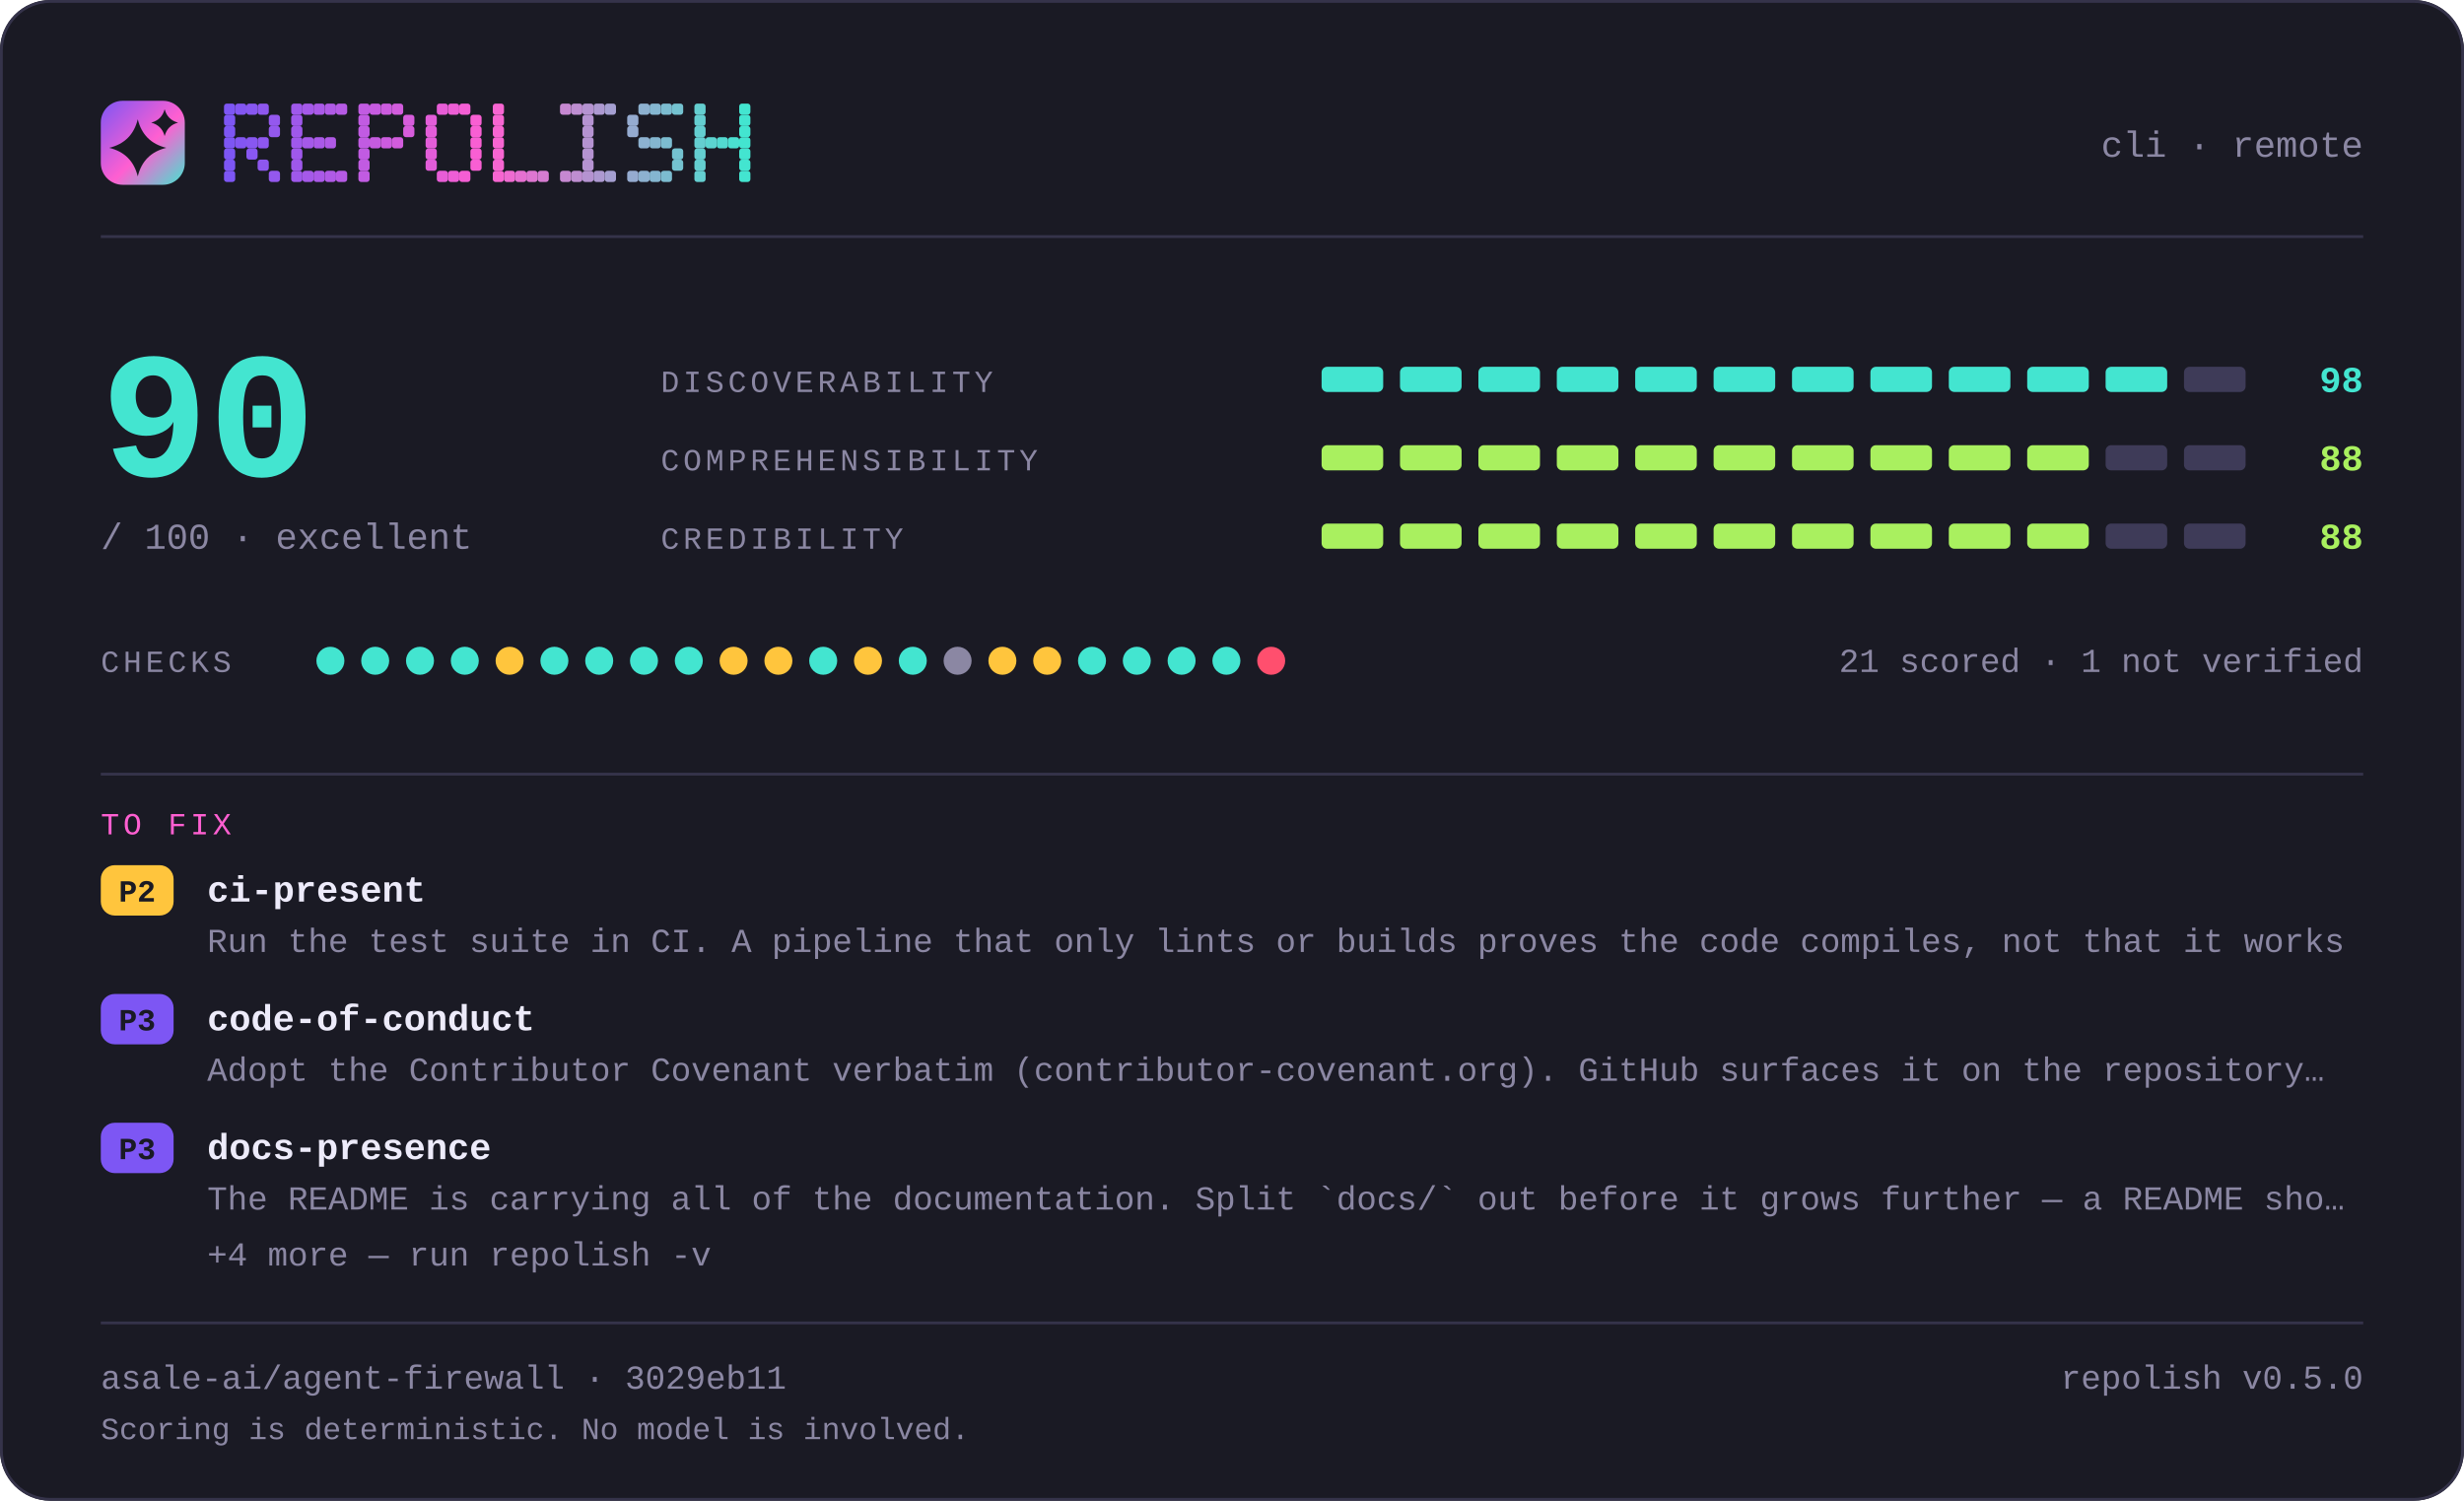
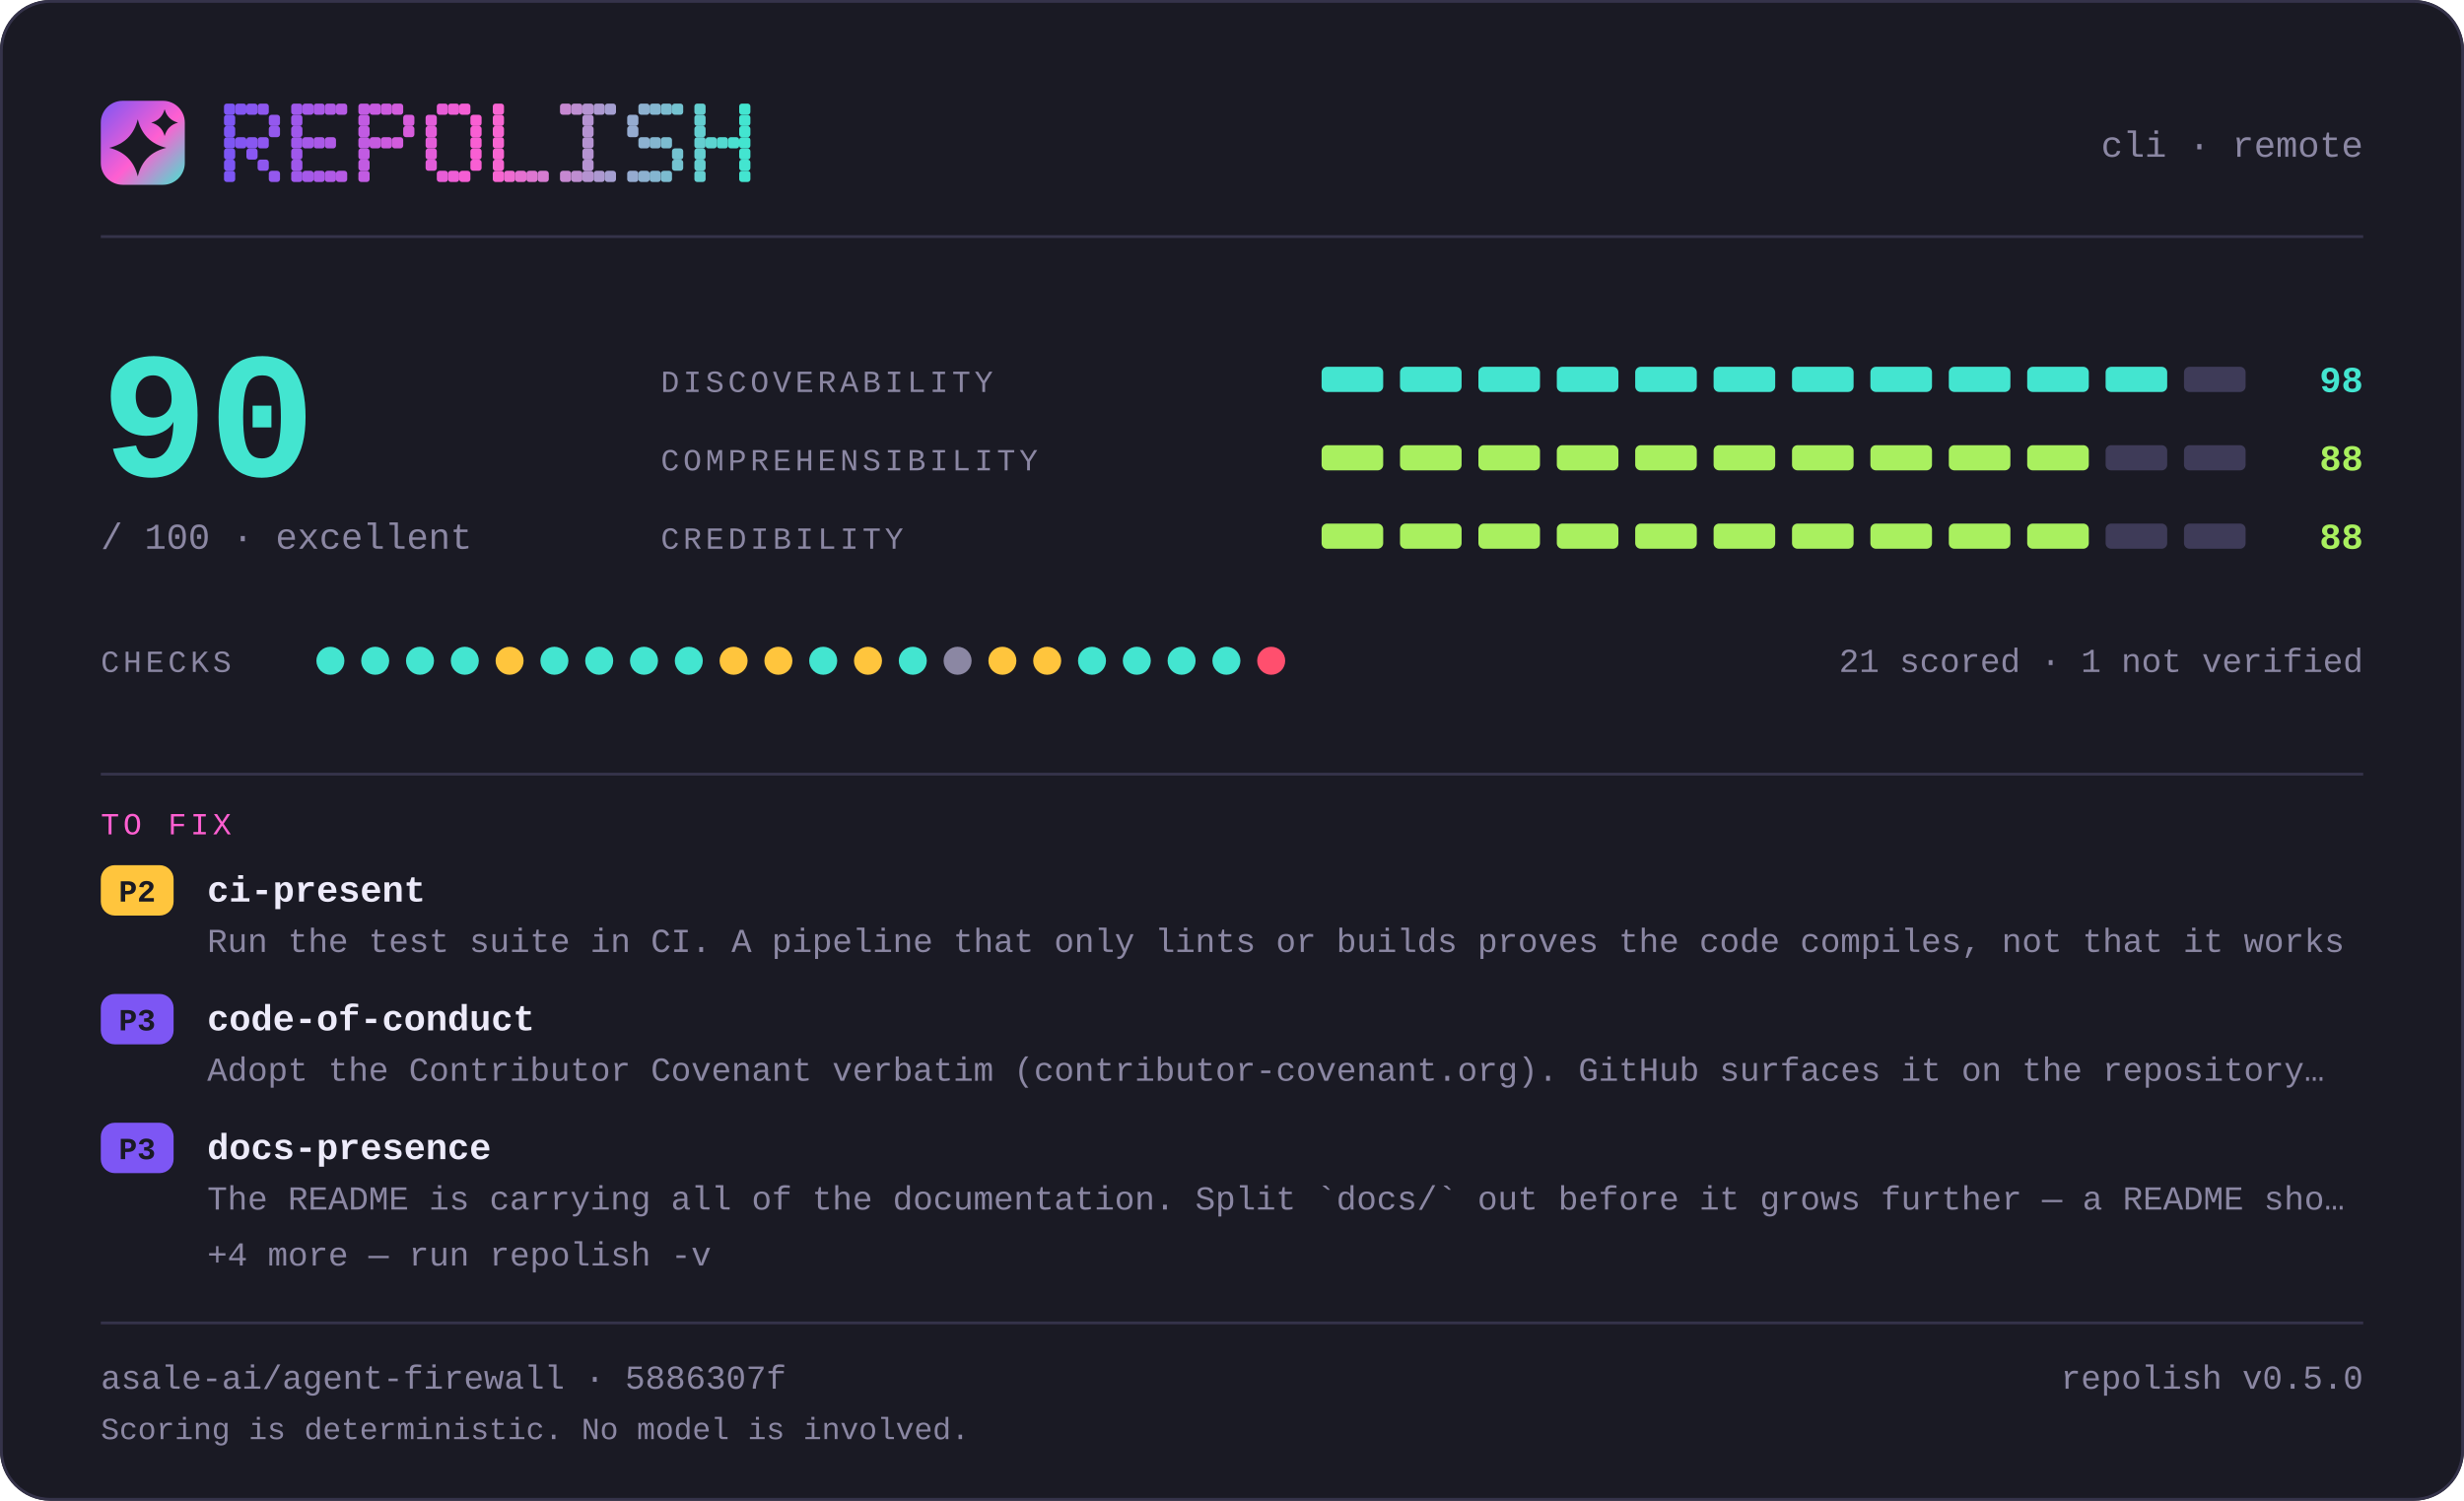
<svg xmlns="http://www.w3.org/2000/svg" width="880" height="536" viewBox="0 0 880 536" lang="en" role="img" aria-label="repolish report card — 90 out of 100">
  <defs>
    <linearGradient id="brand" x1="0" y1="0" x2="1" y2="1">
      <stop offset="0" stop-color="#7d56f4" />
      <stop offset="0.55" stop-color="#ff5fd1" />
      <stop offset="1" stop-color="#43e5d0" />
    </linearGradient>
  </defs>
  <style>
    .t { font-family: ui-monospace, SFMono-Regular, "SF Mono", Menlo, Consolas, "Liberation Mono", "Noto Sans Mono CJK SC", "Noto Sans Mono CJK JP", "Microsoft YaHei", "Hiragino Sans", "Yu Gothic", monospace; }
  </style>
  <rect x="0" y="0" width="880" height="536" rx="18.0" fill="#1a1a24" />
  <rect x="0.5" y="0.5" width="879" height="535" rx="17.5" fill="none" stroke="#35334a" />
  <rect x="36" y="36" width="30" height="30" rx="7.8" fill="url(#brand)" />
  <path d="M49.2 42.6Q51.2 50.8 59.4 52.8Q51.2 54.8 49.2 63.0Q47.2 54.8 39.0 52.8Q47.2 50.8 49.2 42.6Z" fill="#1a1a24" />
  <path d="M58.8 39.0Q59.8 42.8 63.6 43.8Q59.8 44.8 58.8 48.6Q57.8 44.8 54.0 43.8Q57.8 42.8 58.8 39.0Z" fill="#1a1a24" />
  <g fill="#7d56f4">
    <rect x="80" y="37" width="4" height="4" rx="1" />
    <rect x="80" y="41" width="4" height="4" rx="1" />
    <rect x="80" y="45" width="4" height="4" rx="1" />
    <rect x="80" y="49" width="4" height="4" rx="1" />
    <rect x="80" y="53" width="4" height="4" rx="1" />
    <rect x="80" y="57" width="4" height="4" rx="1" />
    <rect x="80" y="61" width="4" height="4" rx="1" />
  </g>
  <g fill="#8356f2">
    <rect x="84" y="37" width="4" height="4" rx="1" />
    <rect x="84" y="49" width="4" height="4" rx="1" />
  </g>
  <g fill="#8857f1">
    <rect x="88" y="37" width="4" height="4" rx="1" />
    <rect x="88" y="49" width="4" height="4" rx="1" />
    <rect x="88" y="53" width="4" height="4" rx="1" />
  </g>
  <g fill="#8e57ef">
    <rect x="92" y="37" width="4" height="4" rx="1" />
    <rect x="92" y="49" width="4" height="4" rx="1" />
    <rect x="92" y="57" width="4" height="4" rx="1" />
  </g>
  <g fill="#9458ee">
    <rect x="96" y="41" width="4" height="4" rx="1" />
    <rect x="96" y="45" width="4" height="4" rx="1" />
    <rect x="96" y="61" width="4" height="4" rx="1" />
  </g>
  <g fill="#9f58eb">
    <rect x="104" y="37" width="4" height="4" rx="1" />
    <rect x="104" y="41" width="4" height="4" rx="1" />
    <rect x="104" y="45" width="4" height="4" rx="1" />
    <rect x="104" y="49" width="4" height="4" rx="1" />
    <rect x="104" y="53" width="4" height="4" rx="1" />
    <rect x="104" y="57" width="4" height="4" rx="1" />
    <rect x="104" y="61" width="4" height="4" rx="1" />
  </g>
  <g fill="#a559e9">
    <rect x="108" y="37" width="4" height="4" rx="1" />
    <rect x="108" y="49" width="4" height="4" rx="1" />
    <rect x="108" y="61" width="4" height="4" rx="1" />
  </g>
  <g fill="#aa59e8">
    <rect x="112" y="37" width="4" height="4" rx="1" />
    <rect x="112" y="49" width="4" height="4" rx="1" />
    <rect x="112" y="61" width="4" height="4" rx="1" />
  </g>
  <g fill="#b05ae6">
    <rect x="116" y="37" width="4" height="4" rx="1" />
    <rect x="116" y="49" width="4" height="4" rx="1" />
    <rect x="116" y="61" width="4" height="4" rx="1" />
  </g>
  <g fill="#b65ae5">
    <rect x="120" y="37" width="4" height="4" rx="1" />
    <rect x="120" y="61" width="4" height="4" rx="1" />
  </g>
  <g fill="#c15be2">
    <rect x="128" y="37" width="4" height="4" rx="1" />
    <rect x="128" y="41" width="4" height="4" rx="1" />
    <rect x="128" y="45" width="4" height="4" rx="1" />
    <rect x="128" y="49" width="4" height="4" rx="1" />
    <rect x="128" y="53" width="4" height="4" rx="1" />
    <rect x="128" y="57" width="4" height="4" rx="1" />
    <rect x="128" y="61" width="4" height="4" rx="1" />
  </g>
  <g fill="#c65be0">
    <rect x="132" y="37" width="4" height="4" rx="1" />
    <rect x="132" y="49" width="4" height="4" rx="1" />
  </g>
  <g fill="#cc5bdf">
    <rect x="136" y="37" width="4" height="4" rx="1" />
    <rect x="136" y="49" width="4" height="4" rx="1" />
  </g>
  <g fill="#d25cdd">
    <rect x="140" y="37" width="4" height="4" rx="1" />
    <rect x="140" y="49" width="4" height="4" rx="1" />
  </g>
  <g fill="#d75cdc">
    <rect x="144" y="41" width="4" height="4" rx="1" />
    <rect x="144" y="45" width="4" height="4" rx="1" />
  </g>
  <g fill="#e35dd9">
    <rect x="152" y="41" width="4" height="4" rx="1" />
    <rect x="152" y="45" width="4" height="4" rx="1" />
    <rect x="152" y="49" width="4" height="4" rx="1" />
    <rect x="152" y="53" width="4" height="4" rx="1" />
    <rect x="152" y="57" width="4" height="4" rx="1" />
  </g>
  <g fill="#e85dd7">
    <rect x="156" y="37" width="4" height="4" rx="1" />
    <rect x="156" y="61" width="4" height="4" rx="1" />
  </g>
  <g fill="#ee5ed6">
    <rect x="160" y="37" width="4" height="4" rx="1" />
    <rect x="160" y="61" width="4" height="4" rx="1" />
  </g>
  <g fill="#f45ed4">
    <rect x="164" y="37" width="4" height="4" rx="1" />
    <rect x="164" y="61" width="4" height="4" rx="1" />
  </g>
  <g fill="#f95fd3">
    <rect x="168" y="41" width="4" height="4" rx="1" />
    <rect x="168" y="45" width="4" height="4" rx="1" />
    <rect x="168" y="49" width="4" height="4" rx="1" />
    <rect x="168" y="53" width="4" height="4" rx="1" />
    <rect x="168" y="57" width="4" height="4" rx="1" />
  </g>
  <g fill="#f765d1">
    <rect x="176" y="37" width="4" height="4" rx="1" />
    <rect x="176" y="41" width="4" height="4" rx="1" />
    <rect x="176" y="45" width="4" height="4" rx="1" />
    <rect x="176" y="49" width="4" height="4" rx="1" />
    <rect x="176" y="53" width="4" height="4" rx="1" />
    <rect x="176" y="57" width="4" height="4" rx="1" />
    <rect x="176" y="61" width="4" height="4" rx="1" />
  </g>
  <g fill="#ef6bd1">
    <rect x="180" y="61" width="4" height="4" rx="1" />
  </g>
  <g fill="#e670d1">
    <rect x="184" y="61" width="4" height="4" rx="1" />
  </g>
  <g fill="#de76d1">
    <rect x="188" y="61" width="4" height="4" rx="1" />
  </g>
  <g fill="#d67cd1">
    <rect x="192" y="61" width="4" height="4" rx="1" />
  </g>
  <g fill="#c688d1">
    <rect x="200" y="37" width="4" height="4" rx="1" />
    <rect x="200" y="61" width="4" height="4" rx="1" />
  </g>
  <g fill="#be8ed1">
    <rect x="204" y="37" width="4" height="4" rx="1" />
    <rect x="204" y="61" width="4" height="4" rx="1" />
  </g>
  <g fill="#b593d1">
    <rect x="208" y="37" width="4" height="4" rx="1" />
    <rect x="208" y="41" width="4" height="4" rx="1" />
    <rect x="208" y="45" width="4" height="4" rx="1" />
    <rect x="208" y="49" width="4" height="4" rx="1" />
    <rect x="208" y="53" width="4" height="4" rx="1" />
    <rect x="208" y="57" width="4" height="4" rx="1" />
    <rect x="208" y="61" width="4" height="4" rx="1" />
  </g>
  <g fill="#ad99d1">
    <rect x="212" y="37" width="4" height="4" rx="1" />
    <rect x="212" y="61" width="4" height="4" rx="1" />
  </g>
  <g fill="#a59fd1">
    <rect x="216" y="37" width="4" height="4" rx="1" />
    <rect x="216" y="61" width="4" height="4" rx="1" />
  </g>
  <g fill="#95abd0">
    <rect x="224" y="41" width="4" height="4" rx="1" />
    <rect x="224" y="45" width="4" height="4" rx="1" />
    <rect x="224" y="61" width="4" height="4" rx="1" />
  </g>
  <g fill="#8db1d0">
    <rect x="228" y="37" width="4" height="4" rx="1" />
    <rect x="228" y="49" width="4" height="4" rx="1" />
    <rect x="228" y="61" width="4" height="4" rx="1" />
  </g>
  <g fill="#84b6d0">
    <rect x="232" y="37" width="4" height="4" rx="1" />
    <rect x="232" y="49" width="4" height="4" rx="1" />
    <rect x="232" y="61" width="4" height="4" rx="1" />
  </g>
  <g fill="#7cbcd0">
    <rect x="236" y="37" width="4" height="4" rx="1" />
    <rect x="236" y="49" width="4" height="4" rx="1" />
    <rect x="236" y="61" width="4" height="4" rx="1" />
  </g>
  <g fill="#74c2d0">
    <rect x="240" y="37" width="4" height="4" rx="1" />
    <rect x="240" y="53" width="4" height="4" rx="1" />
    <rect x="240" y="57" width="4" height="4" rx="1" />
  </g>
  <g fill="#64ced0">
    <rect x="248" y="37" width="4" height="4" rx="1" />
    <rect x="248" y="41" width="4" height="4" rx="1" />
    <rect x="248" y="45" width="4" height="4" rx="1" />
    <rect x="248" y="49" width="4" height="4" rx="1" />
    <rect x="248" y="53" width="4" height="4" rx="1" />
    <rect x="248" y="57" width="4" height="4" rx="1" />
    <rect x="248" y="61" width="4" height="4" rx="1" />
  </g>
  <g fill="#5cd4d0">
    <rect x="252" y="49" width="4" height="4" rx="1" />
  </g>
  <g fill="#53d9d0">
    <rect x="256" y="49" width="4" height="4" rx="1" />
  </g>
  <g fill="#4bdfd0">
    <rect x="260" y="49" width="4" height="4" rx="1" />
  </g>
  <g fill="#43e5d0">
    <rect x="264" y="37" width="4" height="4" rx="1" />
    <rect x="264" y="41" width="4" height="4" rx="1" />
    <rect x="264" y="45" width="4" height="4" rx="1" />
    <rect x="264" y="49" width="4" height="4" rx="1" />
    <rect x="264" y="53" width="4" height="4" rx="1" />
    <rect x="264" y="57" width="4" height="4" rx="1" />
    <rect x="264" y="61" width="4" height="4" rx="1" />
  </g>
  <text class="t" x="844" y="56" font-size="13" fill="#8b87a3" text-anchor="end">cli · remote</text>
  <rect x="36" y="84" width="808" height="1" fill="#35334a" />
  <text class="t" x="36" y="170" font-size="64" fill="#43e5d0" text-anchor="start" font-weight="700">90</text>
  <text class="t" x="36" y="196" font-size="13" fill="#8b87a3" text-anchor="start">/ 100  ·  excellent</text>
  <text class="t" x="236" y="140" font-size="11" fill="#8b87a3" text-anchor="start" letter-spacing="1.4">DISCOVERABILITY</text>
  <rect x="472" y="131" width="22" height="9" rx="2.0" fill="#43e5d0" />
  <rect x="500" y="131" width="22" height="9" rx="2.0" fill="#43e5d0" />
  <rect x="528" y="131" width="22" height="9" rx="2.0" fill="#43e5d0" />
  <rect x="556" y="131" width="22" height="9" rx="2.0" fill="#43e5d0" />
  <rect x="584" y="131" width="22" height="9" rx="2.0" fill="#43e5d0" />
  <rect x="612" y="131" width="22" height="9" rx="2.0" fill="#43e5d0" />
  <rect x="640" y="131" width="22" height="9" rx="2.0" fill="#43e5d0" />
  <rect x="668" y="131" width="22" height="9" rx="2.0" fill="#43e5d0" />
  <rect x="696" y="131" width="22" height="9" rx="2.0" fill="#43e5d0" />
  <rect x="724" y="131" width="22" height="9" rx="2.0" fill="#43e5d0" />
  <rect x="752" y="131" width="22" height="9" rx="2.0" fill="#43e5d0" />
  <rect x="780" y="131" width="22" height="9" rx="2.0" fill="#3e3b58" />
  <text class="t" x="844" y="140" font-size="13" fill="#43e5d0" text-anchor="end" font-weight="700">98</text>
  <text class="t" x="236" y="168" font-size="11" fill="#8b87a3" text-anchor="start" letter-spacing="1.4">COMPREHENSIBILITY</text>
  <rect x="472" y="159" width="22" height="9" rx="2.0" fill="#a9f05f" />
  <rect x="500" y="159" width="22" height="9" rx="2.0" fill="#a9f05f" />
  <rect x="528" y="159" width="22" height="9" rx="2.0" fill="#a9f05f" />
  <rect x="556" y="159" width="22" height="9" rx="2.0" fill="#a9f05f" />
  <rect x="584" y="159" width="22" height="9" rx="2.0" fill="#a9f05f" />
  <rect x="612" y="159" width="22" height="9" rx="2.0" fill="#a9f05f" />
  <rect x="640" y="159" width="22" height="9" rx="2.0" fill="#a9f05f" />
  <rect x="668" y="159" width="22" height="9" rx="2.0" fill="#a9f05f" />
  <rect x="696" y="159" width="22" height="9" rx="2.0" fill="#a9f05f" />
  <rect x="724" y="159" width="22" height="9" rx="2.0" fill="#a9f05f" />
  <rect x="752" y="159" width="22" height="9" rx="2.0" fill="#3e3b58" />
  <rect x="780" y="159" width="22" height="9" rx="2.0" fill="#3e3b58" />
  <text class="t" x="844" y="168" font-size="13" fill="#a9f05f" text-anchor="end" font-weight="700">88</text>
  <text class="t" x="236" y="196" font-size="11" fill="#8b87a3" text-anchor="start" letter-spacing="1.4">CREDIBILITY</text>
  <rect x="472" y="187" width="22" height="9" rx="2.0" fill="#a9f05f" />
  <rect x="500" y="187" width="22" height="9" rx="2.0" fill="#a9f05f" />
  <rect x="528" y="187" width="22" height="9" rx="2.0" fill="#a9f05f" />
  <rect x="556" y="187" width="22" height="9" rx="2.0" fill="#a9f05f" />
  <rect x="584" y="187" width="22" height="9" rx="2.0" fill="#a9f05f" />
  <rect x="612" y="187" width="22" height="9" rx="2.0" fill="#a9f05f" />
  <rect x="640" y="187" width="22" height="9" rx="2.0" fill="#a9f05f" />
  <rect x="668" y="187" width="22" height="9" rx="2.0" fill="#a9f05f" />
  <rect x="696" y="187" width="22" height="9" rx="2.0" fill="#a9f05f" />
  <rect x="724" y="187" width="22" height="9" rx="2.0" fill="#a9f05f" />
  <rect x="752" y="187" width="22" height="9" rx="2.0" fill="#3e3b58" />
  <rect x="780" y="187" width="22" height="9" rx="2.0" fill="#3e3b58" />
  <text class="t" x="844" y="196" font-size="13" fill="#a9f05f" text-anchor="end" font-weight="700">88</text>
  <text class="t" x="36" y="240" font-size="11" fill="#8b87a3" text-anchor="start" letter-spacing="1.4">CHECKS</text>
  <circle cx="118" cy="236" r="5" fill="#43e5d0" />
  <circle cx="134" cy="236" r="5" fill="#43e5d0" />
  <circle cx="150" cy="236" r="5" fill="#43e5d0" />
  <circle cx="166" cy="236" r="5" fill="#43e5d0" />
  <circle cx="182" cy="236" r="5" fill="#ffc53d" />
  <circle cx="198" cy="236" r="5" fill="#43e5d0" />
  <circle cx="214" cy="236" r="5" fill="#43e5d0" />
  <circle cx="230" cy="236" r="5" fill="#43e5d0" />
  <circle cx="246" cy="236" r="5" fill="#43e5d0" />
  <circle cx="262" cy="236" r="5" fill="#ffc53d" />
  <circle cx="278" cy="236" r="5" fill="#ffc53d" />
  <circle cx="294" cy="236" r="5" fill="#43e5d0" />
  <circle cx="310" cy="236" r="5" fill="#ffc53d" />
  <circle cx="326" cy="236" r="5" fill="#43e5d0" />
  <circle cx="342" cy="236" r="5" fill="#8b87a3" />
  <circle cx="358" cy="236" r="5" fill="#ffc53d" />
  <circle cx="374" cy="236" r="5" fill="#ffc53d" />
  <circle cx="390" cy="236" r="5" fill="#43e5d0" />
  <circle cx="406" cy="236" r="5" fill="#43e5d0" />
  <circle cx="422" cy="236" r="5" fill="#43e5d0" />
  <circle cx="438" cy="236" r="5" fill="#43e5d0" />
  <circle cx="454" cy="236" r="5" fill="#ff4f6e" />
  <text class="t" x="844" y="240" font-size="12" fill="#8b87a3" text-anchor="end">21 scored · 1 not verified</text>
  <rect x="36" y="276" width="808" height="1" fill="#35334a" />
  <text class="t" x="36" y="298" font-size="11" fill="#ff5fd1" text-anchor="start" letter-spacing="1.4">TO FIX</text>
  <rect x="36" y="309" width="26" height="18" rx="5.0" fill="#ffc53d" />
  <text class="t" x="49" y="322" font-size="11" fill="#1a1a24" text-anchor="middle" font-weight="700">P2</text>
  <text class="t" x="74" y="322" font-size="13" fill="#edebfa" text-anchor="start" font-weight="700">ci-present</text>
  <text class="t" x="74" y="340" font-size="12" fill="#8b87a3" text-anchor="start">Run the test suite in CI. A pipeline that only lints or builds proves the code compiles, not that it works</text>
  <rect x="36" y="355" width="26" height="18" rx="5.0" fill="#7d56f4" />
  <text class="t" x="49" y="368" font-size="11" fill="#1a1a24" text-anchor="middle" font-weight="700">P3</text>
  <text class="t" x="74" y="368" font-size="13" fill="#edebfa" text-anchor="start" font-weight="700">code-of-conduct</text>
  <text class="t" x="74" y="386" font-size="12" fill="#8b87a3" text-anchor="start">Adopt the Contributor Covenant verbatim (contributor-covenant.org). GitHub surfaces it on the repository…</text>
  <rect x="36" y="401" width="26" height="18" rx="5.0" fill="#7d56f4" />
  <text class="t" x="49" y="414" font-size="11" fill="#1a1a24" text-anchor="middle" font-weight="700">P3</text>
  <text class="t" x="74" y="414" font-size="13" fill="#edebfa" text-anchor="start" font-weight="700">docs-presence</text>
  <text class="t" x="74" y="432" font-size="12" fill="#8b87a3" text-anchor="start">The README is carrying all of the documentation. Split `docs/` out before it grows further — a README sho…</text>
  <text class="t" x="74" y="452" font-size="12" fill="#8b87a3" text-anchor="start">+4 more — run repolish -v</text>
  <rect x="36" y="472" width="808" height="1" fill="#35334a" />
-   <text class="t" x="36" y="496" font-size="12" fill="#8b87a3" text-anchor="start">asale-ai/agent-firewall · 3029eb11</text>
+   <text class="t" x="36" y="496" font-size="12" fill="#8b87a3" text-anchor="start">asale-ai/agent-firewall · 5886307f</text>
  <text class="t" x="844" y="496" font-size="12" fill="#8b87a3" text-anchor="end">repolish v0.5.0</text>
  <text class="t" x="36" y="514" font-size="11" fill="#8b87a3" text-anchor="start">Scoring is deterministic. No model is involved.</text>
</svg>
